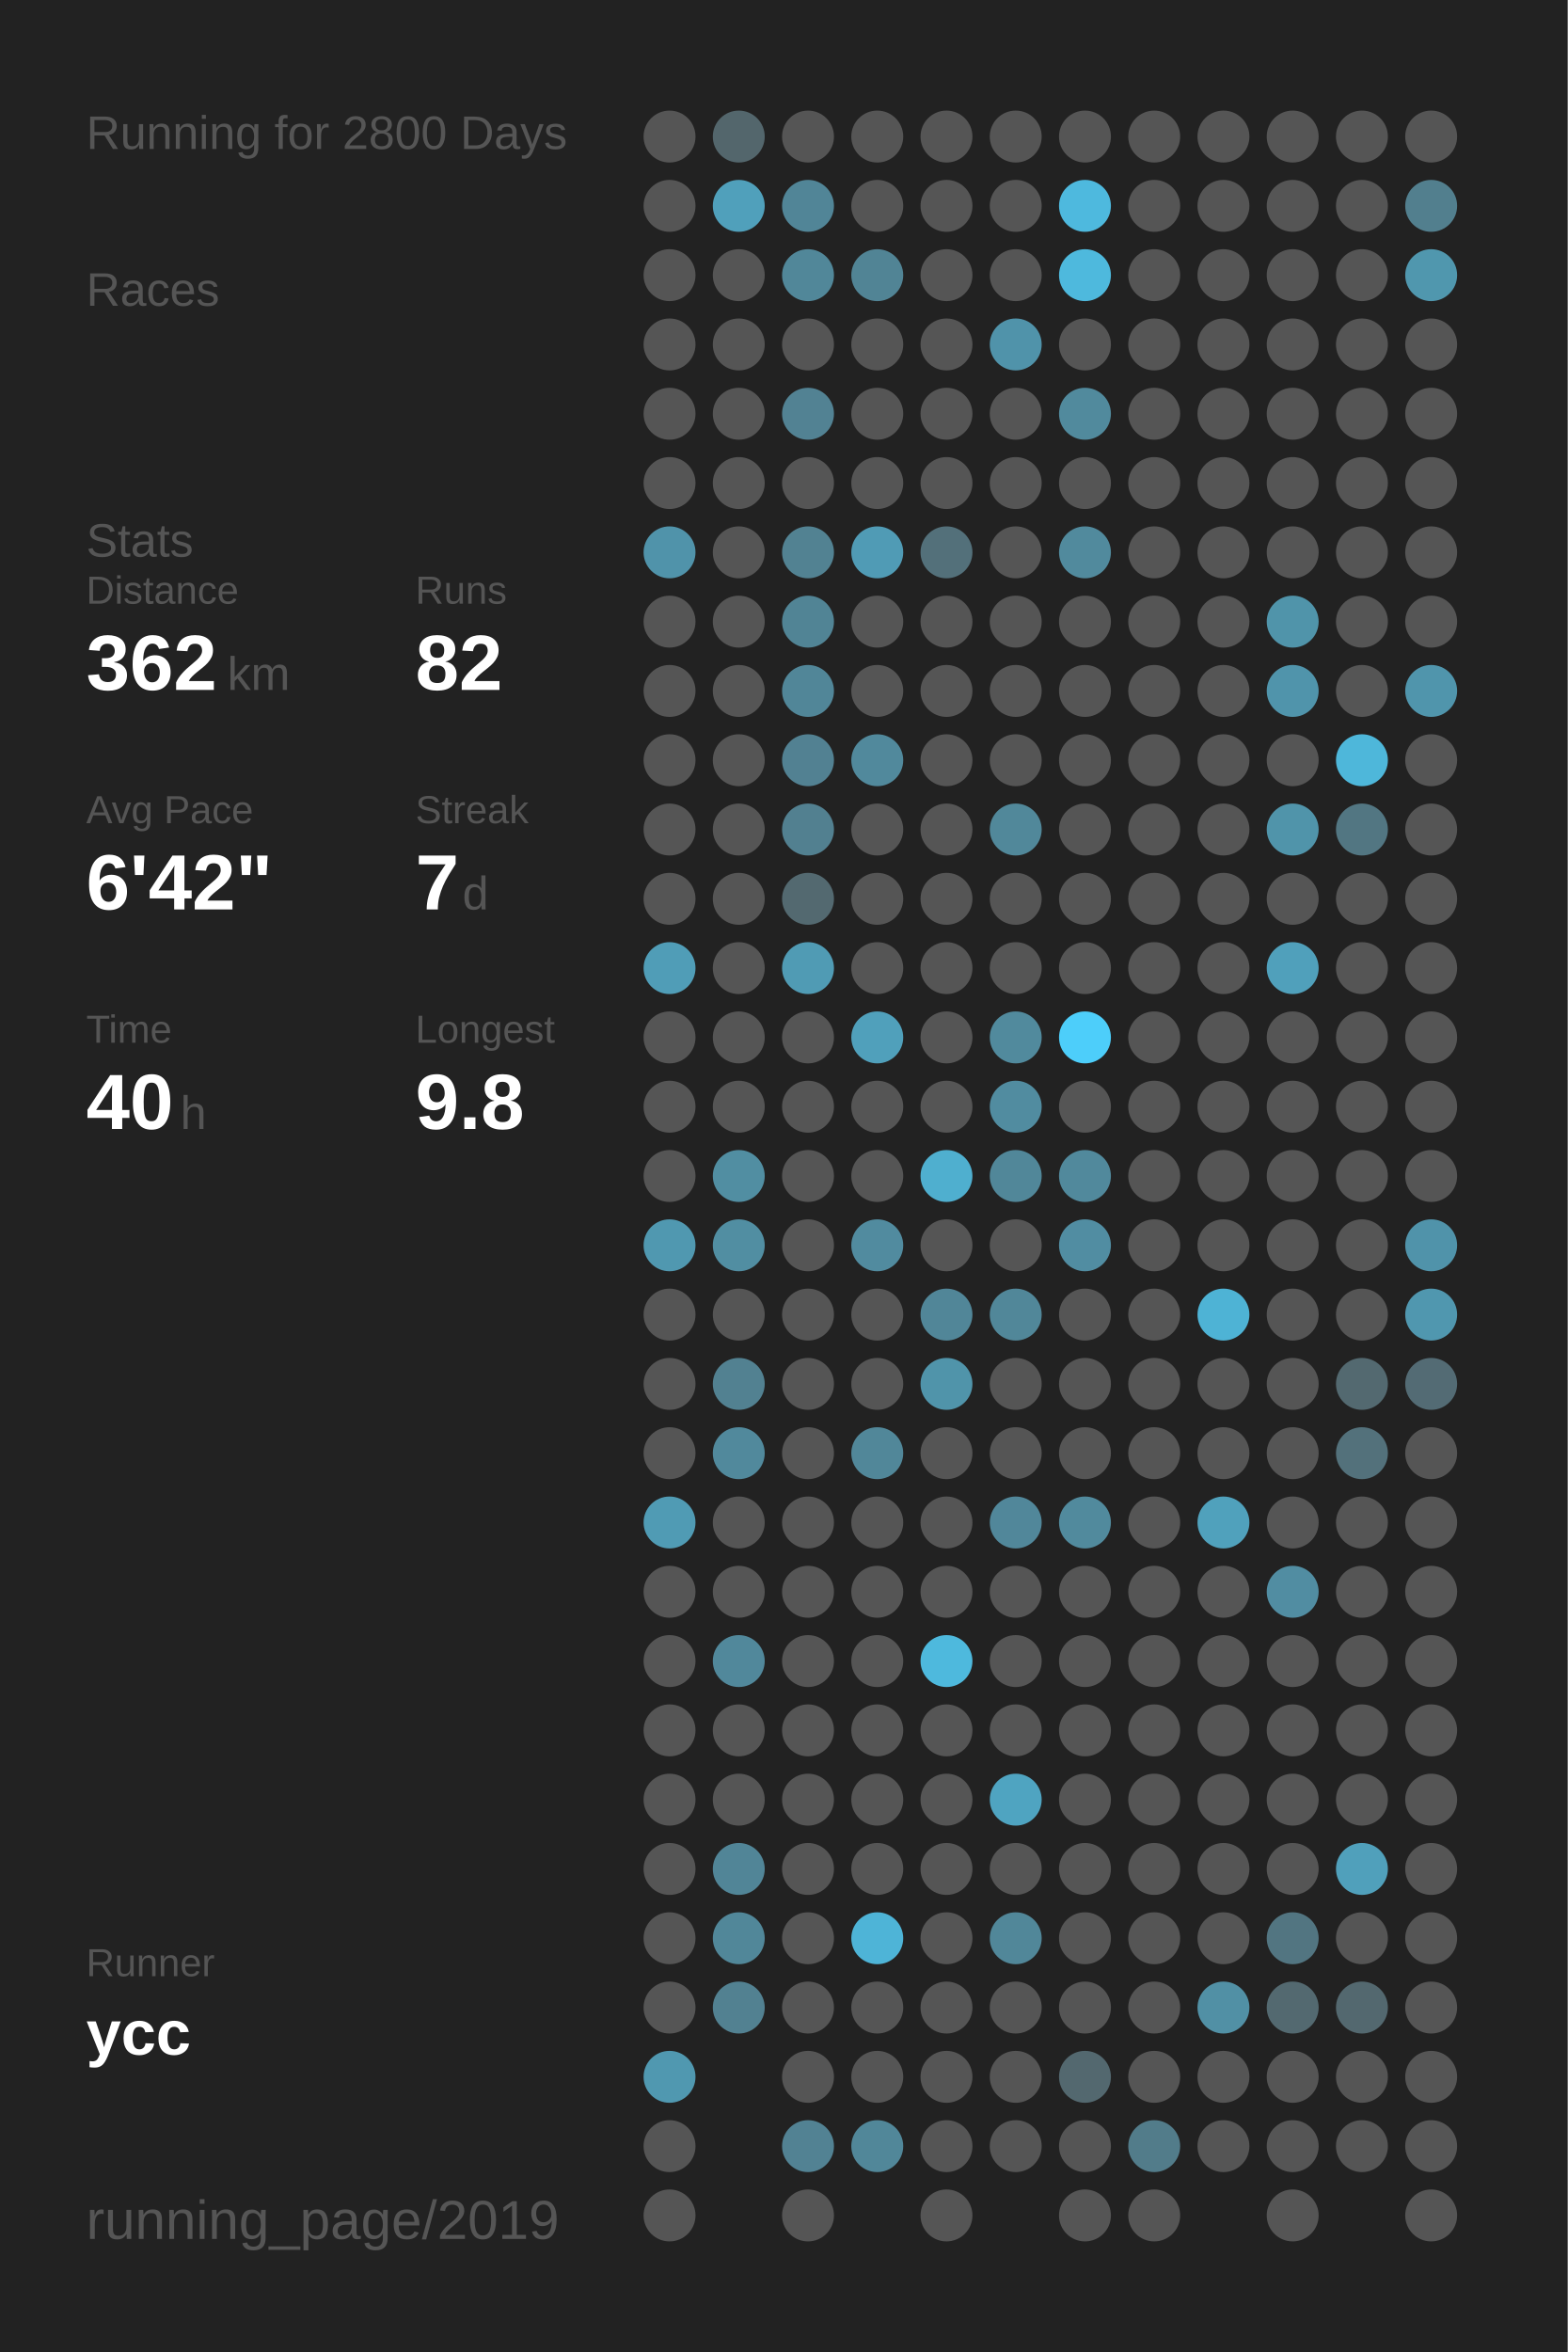
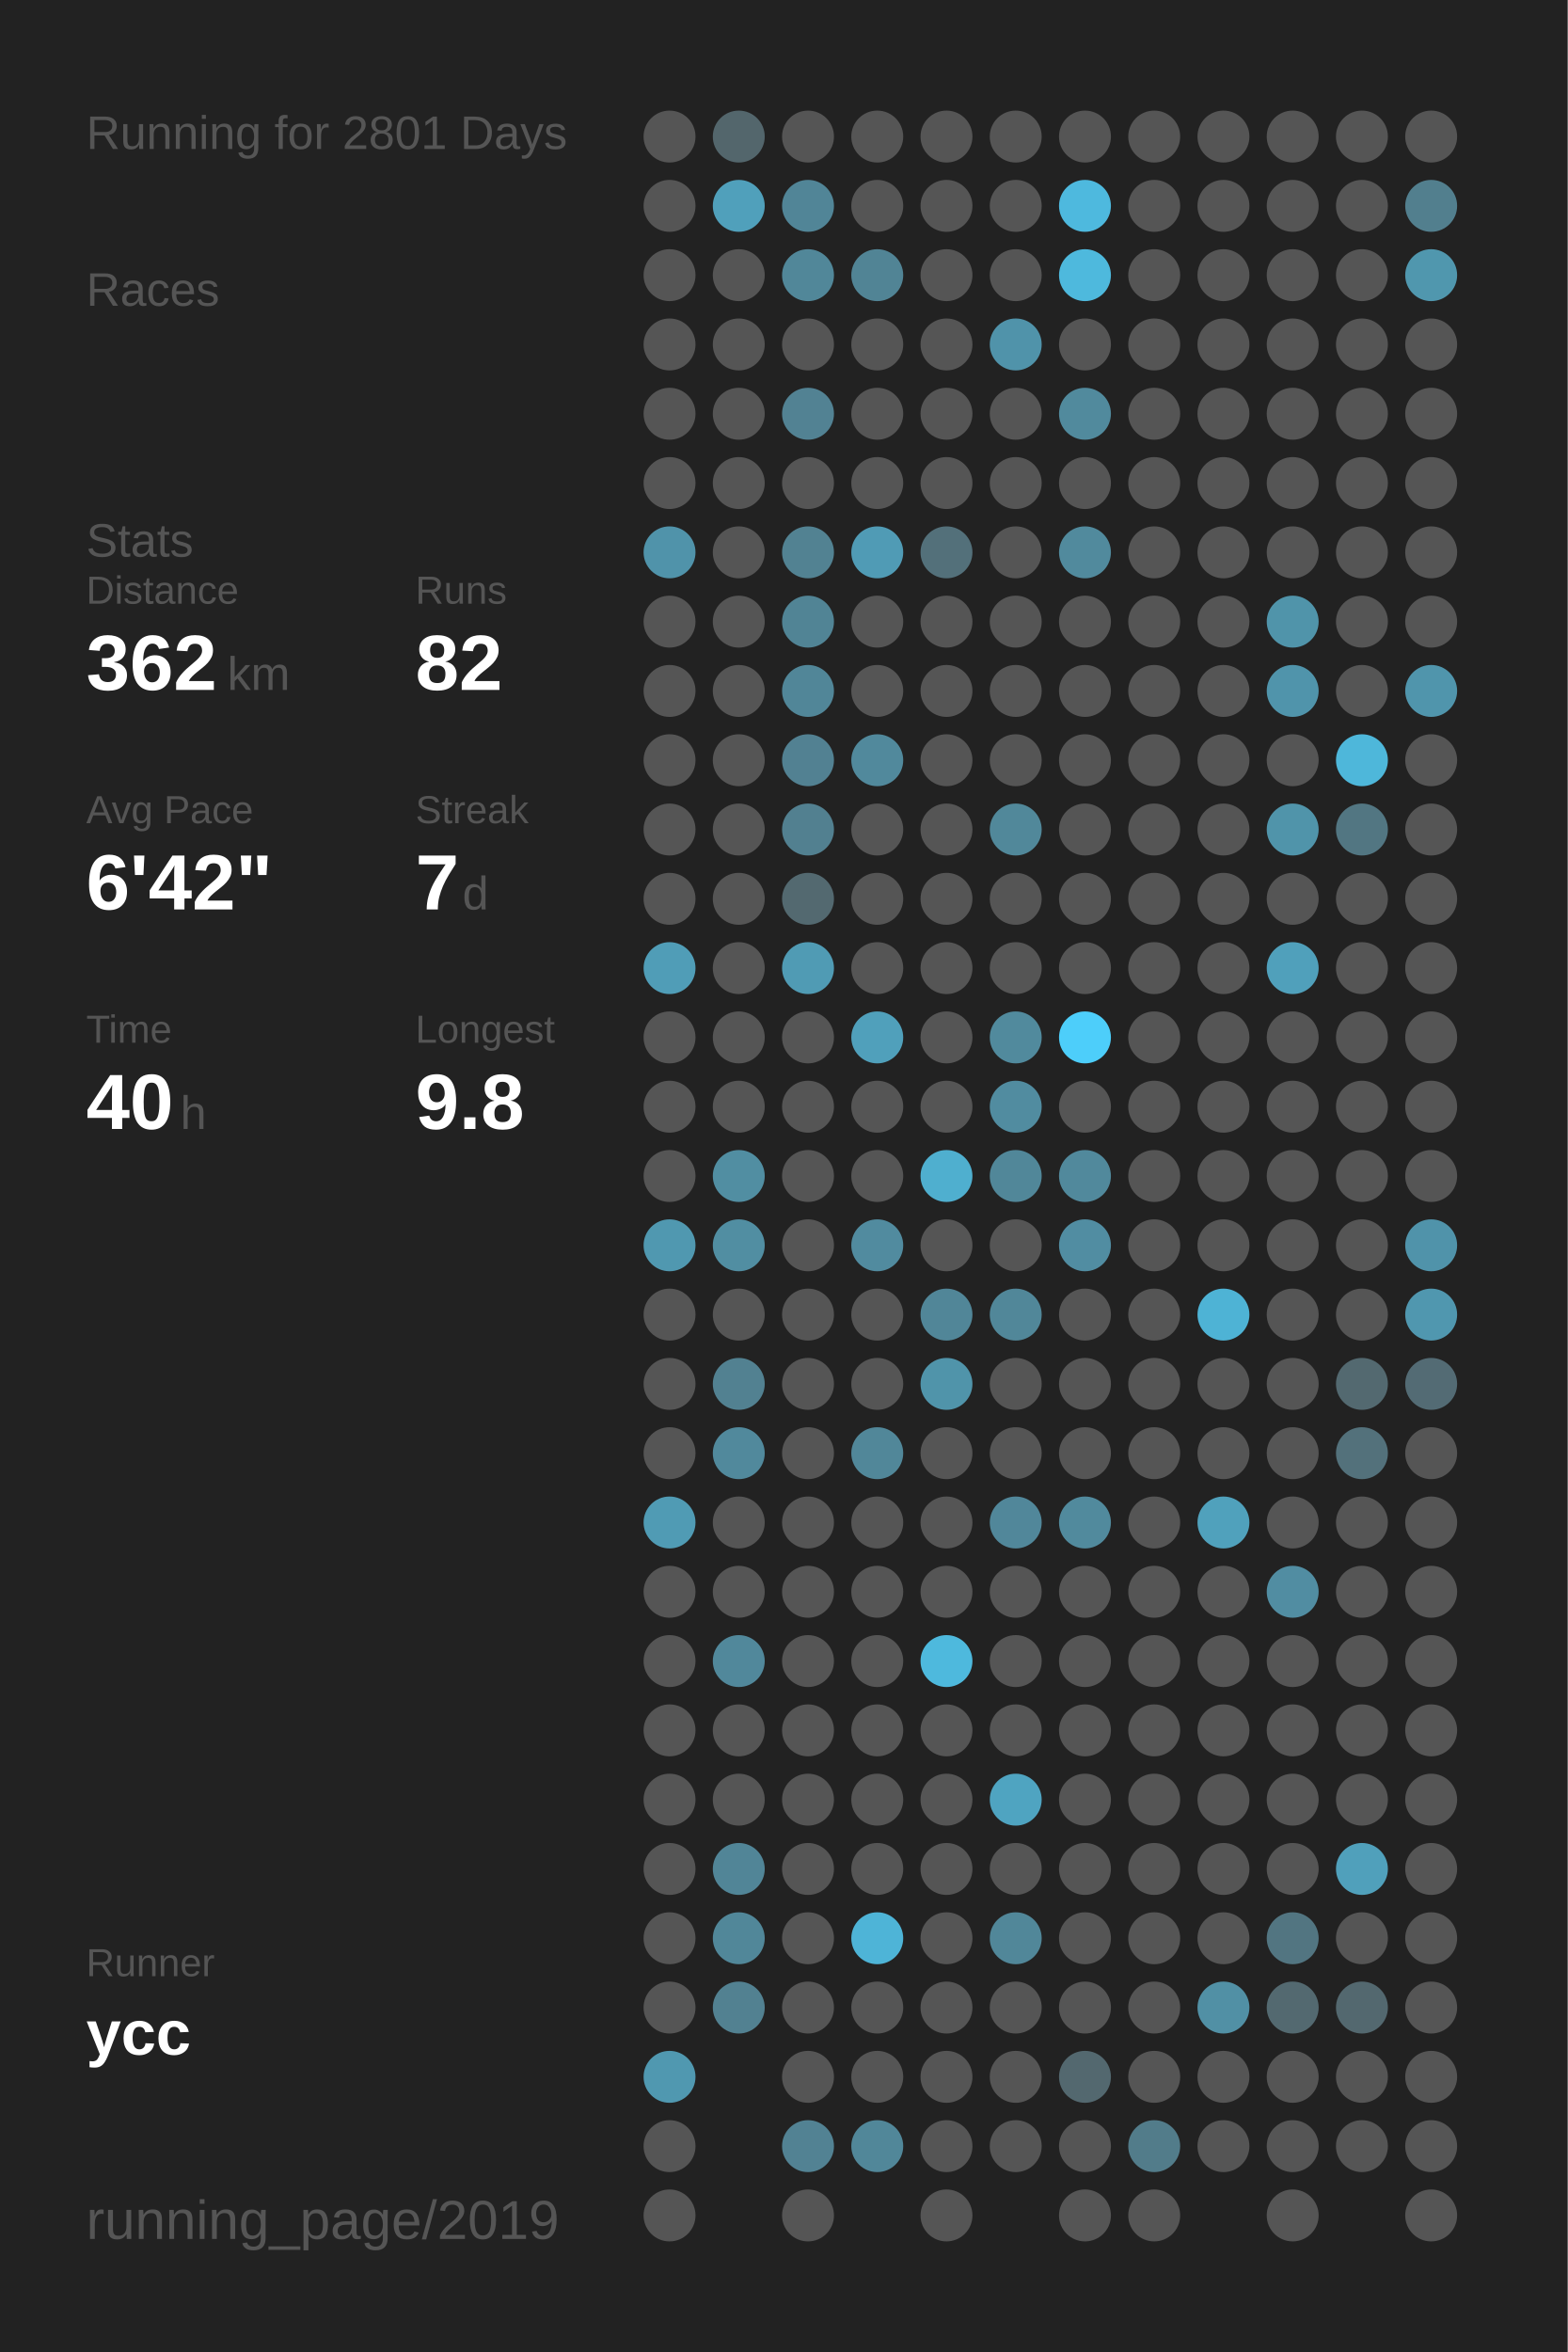
<svg xmlns="http://www.w3.org/2000/svg" baseProfile="full" height="300mm" version="1.1" viewBox="0,0,200,300" width="200mm">
  <defs />
  <rect fill="#222222" height="300" width="200" x="0" y="0" />
-   <text fill="#555555" style="font-size:6px; font-family:Arial;" x="11" y="19">Running for 2800 Days</text>
+   <text fill="#555555" style="font-size:6px; font-family:Arial;" x="11" y="19">Running for 2801 Days</text>
  <text fill="#555555" style="font-size:6px; font-family:Arial;" x="11" y="39">Races</text>
  <text fill="#555555" style="font-size:6px; font-family:Arial;" x="11" y="71">Stats</text>
  <text fill="#555555" style="font-size:5px; font-family:Arial;" x="11" y="77">Distance</text>
  <text fill="#FFFFFF" style="font-size:10px; font-family:Arial; font-weight:bold;" x="11" y="88">362</text>
  <text fill="#555555" style="font-size:6px; font-family:Arial;" x="29" y="88">km</text>
  <text fill="#555555" style="font-size:5px; font-family:Arial;" x="53" y="77">Runs</text>
  <text fill="#FFFFFF" style="font-size:10px; font-family:Arial; font-weight:bold;" x="53" y="88">82</text>
  <text fill="#555555" style="font-size:5px; font-family:Arial;" x="11" y="105">Avg Pace</text>
  <text fill="#FFFFFF" style="font-size:10px; font-family:Arial; font-weight:bold;" x="11" y="116">6'42"</text>
  <text fill="#555555" style="font-size:5px; font-family:Arial;" x="53" y="105">Streak</text>
  <text fill="#FFFFFF" style="font-size:10px; font-family:Arial; font-weight:bold;" x="53" y="116">7</text>
  <text fill="#555555" style="font-size:6px; font-family:Arial;" x="59" y="116">d</text>
  <text fill="#555555" style="font-size:5px; font-family:Arial;" x="11" y="133">Time</text>
  <text fill="#FFFFFF" style="font-size:10px; font-family:Arial; font-weight:bold;" x="11" y="144">40</text>
  <text fill="#555555" style="font-size:6px; font-family:Arial;" x="23" y="144">h</text>
  <text fill="#555555" style="font-size:5px; font-family:Arial;" x="53" y="133">Longest</text>
  <text fill="#FFFFFF" style="font-size:10px; font-family:Arial; font-weight:bold;" x="53" y="144">9.8</text>
  <text fill="#555555" style="font-size:5px; font-family:Arial;" x="11" y="252.065">Runner</text>
  <text fill="#FFFFFF" style="font-size:8px; font-family:Arial; font-weight:bold;" x="11" y="262.065">ycc</text>
  <text fill="#555555" style="font-size:7px; font-family:Arial;" x="11" y="285.581">running_page/2019</text>
  <circle cx="85.417" cy="17.419" fill="#555555" r="3.312" />
  <circle cx="85.417" cy="26.258" fill="#555555" r="3.312" />
  <circle cx="85.417" cy="35.097" fill="#555555" r="3.312" />
  <circle cx="85.417" cy="43.935" fill="#555555" r="3.312" />
  <circle cx="85.417" cy="52.774" fill="#555555" r="3.312" />
  <circle cx="85.417" cy="61.613" fill="#555555" r="3.312" />
  <circle cx="85.417" cy="70.452" fill="#5093aa" r="3.312" />
  <circle cx="85.417" cy="79.29" fill="#555555" r="3.312" />
  <circle cx="85.417" cy="88.129" fill="#555555" r="3.312" />
  <circle cx="85.417" cy="96.968" fill="#555555" r="3.312" />
  <circle cx="85.417" cy="105.806" fill="#555555" r="3.312" />
  <circle cx="85.417" cy="114.645" fill="#555555" r="3.312" />
  <circle cx="85.417" cy="123.484" fill="#509db7" r="3.312" />
  <circle cx="85.417" cy="132.323" fill="#555555" r="3.312" />
  <circle cx="85.417" cy="141.161" fill="#555555" r="3.312" />
  <circle cx="85.417" cy="150" fill="#555555" r="3.312" />
  <circle cx="85.417" cy="158.839" fill="#5098b0" r="3.312" />
  <circle cx="85.417" cy="167.677" fill="#555555" r="3.312" />
  <circle cx="85.417" cy="176.516" fill="#555555" r="3.312" />
  <circle cx="85.417" cy="185.355" fill="#555555" r="3.312" />
  <circle cx="85.417" cy="194.194" fill="#509bb4" r="3.312" />
  <circle cx="85.417" cy="203.032" fill="#555555" r="3.312" />
  <circle cx="85.417" cy="211.871" fill="#555555" r="3.312" />
  <circle cx="85.417" cy="220.71" fill="#555555" r="3.312" />
  <circle cx="85.417" cy="229.548" fill="#555555" r="3.312" />
  <circle cx="85.417" cy="238.387" fill="#555555" r="3.312" />
  <circle cx="85.417" cy="247.226" fill="#555555" r="3.312" />
  <circle cx="85.417" cy="256.065" fill="#555555" r="3.312" />
  <circle cx="85.417" cy="264.903" fill="#5098b0" r="3.312" />
  <circle cx="85.417" cy="273.742" fill="#555555" r="3.312" />
  <circle cx="85.417" cy="282.581" fill="#555555" r="3.312" />
  <circle cx="94.25" cy="17.419" fill="#53666c" r="3.312" />
  <circle cx="94.25" cy="26.258" fill="#50a0bb" r="3.312" />
  <circle cx="94.25" cy="35.097" fill="#555555" r="3.312" />
  <circle cx="94.25" cy="43.935" fill="#555555" r="3.312" />
  <circle cx="94.25" cy="52.774" fill="#555555" r="3.312" />
  <circle cx="94.25" cy="61.613" fill="#555555" r="3.312" />
  <circle cx="94.25" cy="70.452" fill="#555555" r="3.312" />
  <circle cx="94.25" cy="79.29" fill="#555555" r="3.312" />
  <circle cx="94.25" cy="88.129" fill="#555555" r="3.312" />
  <circle cx="94.25" cy="96.968" fill="#555555" r="3.312" />
  <circle cx="94.25" cy="105.806" fill="#555555" r="3.312" />
  <circle cx="94.25" cy="114.645" fill="#555555" r="3.312" />
  <circle cx="94.25" cy="123.484" fill="#555555" r="3.312" />
  <circle cx="94.25" cy="132.323" fill="#555555" r="3.312" />
  <circle cx="94.25" cy="141.161" fill="#555555" r="3.312" />
  <circle cx="94.25" cy="150" fill="#518ea2" r="3.312" />
  <circle cx="94.25" cy="158.839" fill="#518ea2" r="3.312" />
  <circle cx="94.25" cy="167.677" fill="#555555" r="3.312" />
  <circle cx="94.25" cy="176.516" fill="#528191" r="3.312" />
  <circle cx="94.25" cy="185.355" fill="#51899c" r="3.312" />
  <circle cx="94.25" cy="194.194" fill="#555555" r="3.312" />
  <circle cx="94.25" cy="203.032" fill="#555555" r="3.312" />
  <circle cx="94.25" cy="211.871" fill="#51889b" r="3.312" />
  <circle cx="94.25" cy="220.71" fill="#555555" r="3.312" />
  <circle cx="94.25" cy="229.548" fill="#555555" r="3.312" />
  <circle cx="94.25" cy="238.387" fill="#518597" r="3.312" />
  <circle cx="94.25" cy="247.226" fill="#518799" r="3.312" />
  <circle cx="94.25" cy="256.065" fill="#528191" r="3.312" />
  <circle cx="103.083" cy="17.419" fill="#555555" r="3.312" />
  <circle cx="103.083" cy="26.258" fill="#518597" r="3.312" />
  <circle cx="103.083" cy="35.097" fill="#518799" r="3.312" />
  <circle cx="103.083" cy="43.935" fill="#555555" r="3.312" />
  <circle cx="103.083" cy="52.774" fill="#528293" r="3.312" />
  <circle cx="103.083" cy="61.613" fill="#555555" r="3.312" />
  <circle cx="103.083" cy="70.452" fill="#528292" r="3.312" />
  <circle cx="103.083" cy="79.29" fill="#518495" r="3.312" />
  <circle cx="103.083" cy="88.129" fill="#518698" r="3.312" />
  <circle cx="103.083" cy="96.968" fill="#528192" r="3.312" />
  <circle cx="103.083" cy="105.806" fill="#528090" r="3.312" />
  <circle cx="103.083" cy="114.645" fill="#536970" r="3.312" />
  <circle cx="103.083" cy="123.484" fill="#509bb4" r="3.312" />
  <circle cx="103.083" cy="132.323" fill="#555555" r="3.312" />
  <circle cx="103.083" cy="141.161" fill="#555555" r="3.312" />
  <circle cx="103.083" cy="150" fill="#555555" r="3.312" />
  <circle cx="103.083" cy="158.839" fill="#555555" r="3.312" />
  <circle cx="103.083" cy="167.677" fill="#555555" r="3.312" />
  <circle cx="103.083" cy="176.516" fill="#555555" r="3.312" />
  <circle cx="103.083" cy="185.355" fill="#555555" r="3.312" />
  <circle cx="103.083" cy="194.194" fill="#555555" r="3.312" />
  <circle cx="103.083" cy="203.032" fill="#555555" r="3.312" />
  <circle cx="103.083" cy="211.871" fill="#555555" r="3.312" />
  <circle cx="103.083" cy="220.71" fill="#555555" r="3.312" />
  <circle cx="103.083" cy="229.548" fill="#555555" r="3.312" />
  <circle cx="103.083" cy="238.387" fill="#555555" r="3.312" />
  <circle cx="103.083" cy="247.226" fill="#555555" r="3.312" />
  <circle cx="103.083" cy="256.065" fill="#555555" r="3.312" />
  <circle cx="103.083" cy="264.903" fill="#555555" r="3.312" />
  <circle cx="103.083" cy="273.742" fill="#528293" r="3.312" />
  <circle cx="103.083" cy="282.581" fill="#555555" r="3.312" />
  <circle cx="111.917" cy="17.419" fill="#555555" r="3.312" />
  <circle cx="111.917" cy="26.258" fill="#555555" r="3.312" />
  <circle cx="111.917" cy="35.097" fill="#518495" r="3.312" />
  <circle cx="111.917" cy="43.935" fill="#555555" r="3.312" />
  <circle cx="111.917" cy="52.774" fill="#555555" r="3.312" />
  <circle cx="111.917" cy="61.613" fill="#555555" r="3.312" />
  <circle cx="111.917" cy="70.452" fill="#509bb5" r="3.312" />
  <circle cx="111.917" cy="79.29" fill="#555555" r="3.312" />
  <circle cx="111.917" cy="88.129" fill="#555555" r="3.312" />
  <circle cx="111.917" cy="96.968" fill="#51899c" r="3.312" />
  <circle cx="111.917" cy="105.806" fill="#555555" r="3.312" />
  <circle cx="111.917" cy="114.645" fill="#555555" r="3.312" />
  <circle cx="111.917" cy="123.484" fill="#555555" r="3.312" />
  <circle cx="111.917" cy="132.323" fill="#50a0bb" r="3.312" />
  <circle cx="111.917" cy="141.161" fill="#555555" r="3.312" />
  <circle cx="111.917" cy="150" fill="#555555" r="3.312" />
  <circle cx="111.917" cy="158.839" fill="#518b9f" r="3.312" />
  <circle cx="111.917" cy="167.677" fill="#555555" r="3.312" />
  <circle cx="111.917" cy="176.516" fill="#555555" r="3.312" />
  <circle cx="111.917" cy="185.355" fill="#518799" r="3.312" />
  <circle cx="111.917" cy="194.194" fill="#555555" r="3.312" />
  <circle cx="111.917" cy="203.032" fill="#555555" r="3.312" />
  <circle cx="111.917" cy="211.871" fill="#555555" r="3.312" />
  <circle cx="111.917" cy="220.71" fill="#555555" r="3.312" />
  <circle cx="111.917" cy="229.548" fill="#555555" r="3.312" />
  <circle cx="111.917" cy="238.387" fill="#555555" r="3.312" />
  <circle cx="111.917" cy="247.226" fill="#4eb4d7" r="3.312" />
  <circle cx="111.917" cy="256.065" fill="#555555" r="3.312" />
  <circle cx="111.917" cy="264.903" fill="#555555" r="3.312" />
  <circle cx="111.917" cy="273.742" fill="#518799" r="3.312" />
  <circle cx="120.75" cy="17.419" fill="#555555" r="3.312" />
  <circle cx="120.75" cy="26.258" fill="#555555" r="3.312" />
  <circle cx="120.75" cy="35.097" fill="#555555" r="3.312" />
  <circle cx="120.75" cy="43.935" fill="#555555" r="3.312" />
  <circle cx="120.75" cy="52.774" fill="#555555" r="3.312" />
  <circle cx="120.75" cy="61.613" fill="#555555" r="3.312" />
  <circle cx="120.75" cy="70.452" fill="#53707a" r="3.312" />
  <circle cx="120.75" cy="79.29" fill="#555555" r="3.312" />
  <circle cx="120.75" cy="88.129" fill="#555555" r="3.312" />
  <circle cx="120.75" cy="96.968" fill="#555555" r="3.312" />
  <circle cx="120.75" cy="105.806" fill="#555555" r="3.312" />
  <circle cx="120.75" cy="114.645" fill="#555555" r="3.312" />
  <circle cx="120.75" cy="123.484" fill="#555555" r="3.312" />
  <circle cx="120.75" cy="132.323" fill="#555555" r="3.312" />
  <circle cx="120.75" cy="141.161" fill="#555555" r="3.312" />
  <circle cx="120.75" cy="150" fill="#4fafcf" r="3.312" />
  <circle cx="120.75" cy="158.839" fill="#555555" r="3.312" />
  <circle cx="120.75" cy="167.677" fill="#518698" r="3.312" />
  <circle cx="120.75" cy="176.516" fill="#5094aa" r="3.312" />
  <circle cx="120.75" cy="185.355" fill="#555555" r="3.312" />
  <circle cx="120.75" cy="194.194" fill="#555555" r="3.312" />
  <circle cx="120.75" cy="203.032" fill="#555555" r="3.312" />
  <circle cx="120.75" cy="211.871" fill="#4eb9dd" r="3.312" />
  <circle cx="120.75" cy="220.71" fill="#555555" r="3.312" />
  <circle cx="120.75" cy="229.548" fill="#555555" r="3.312" />
  <circle cx="120.75" cy="238.387" fill="#555555" r="3.312" />
  <circle cx="120.75" cy="247.226" fill="#555555" r="3.312" />
  <circle cx="120.75" cy="256.065" fill="#555555" r="3.312" />
  <circle cx="120.75" cy="264.903" fill="#555555" r="3.312" />
  <circle cx="120.75" cy="273.742" fill="#555555" r="3.312" />
  <circle cx="120.75" cy="282.581" fill="#555555" r="3.312" />
  <circle cx="129.583" cy="17.419" fill="#555555" r="3.312" />
  <circle cx="129.583" cy="26.258" fill="#555555" r="3.312" />
  <circle cx="129.583" cy="35.097" fill="#555555" r="3.312" />
  <circle cx="129.583" cy="43.935" fill="#5093aa" r="3.312" />
  <circle cx="129.583" cy="52.774" fill="#555555" r="3.312" />
  <circle cx="129.583" cy="61.613" fill="#555555" r="3.312" />
  <circle cx="129.583" cy="70.452" fill="#555555" r="3.312" />
  <circle cx="129.583" cy="79.29" fill="#555555" r="3.312" />
  <circle cx="129.583" cy="88.129" fill="#555555" r="3.312" />
  <circle cx="129.583" cy="96.968" fill="#555555" r="3.312" />
  <circle cx="129.583" cy="105.806" fill="#51889a" r="3.312" />
  <circle cx="129.583" cy="114.645" fill="#555555" r="3.312" />
  <circle cx="129.583" cy="123.484" fill="#555555" r="3.312" />
  <circle cx="129.583" cy="132.323" fill="#518a9d" r="3.312" />
  <circle cx="129.583" cy="141.161" fill="#518ca0" r="3.312" />
  <circle cx="129.583" cy="150" fill="#518799" r="3.312" />
  <circle cx="129.583" cy="158.839" fill="#555555" r="3.312" />
  <circle cx="129.583" cy="167.677" fill="#518799" r="3.312" />
  <circle cx="129.583" cy="176.516" fill="#555555" r="3.312" />
  <circle cx="129.583" cy="185.355" fill="#555555" r="3.312" />
  <circle cx="129.583" cy="194.194" fill="#51879a" r="3.312" />
  <circle cx="129.583" cy="203.032" fill="#555555" r="3.312" />
  <circle cx="129.583" cy="211.871" fill="#555555" r="3.312" />
  <circle cx="129.583" cy="220.71" fill="#555555" r="3.312" />
  <circle cx="129.583" cy="229.548" fill="#4fa4c1" r="3.312" />
  <circle cx="129.583" cy="238.387" fill="#555555" r="3.312" />
  <circle cx="129.583" cy="247.226" fill="#518799" r="3.312" />
  <circle cx="129.583" cy="256.065" fill="#555555" r="3.312" />
  <circle cx="129.583" cy="264.903" fill="#555555" r="3.312" />
  <circle cx="129.583" cy="273.742" fill="#555555" r="3.312" />
  <circle cx="138.417" cy="17.419" fill="#555555" r="3.312" />
  <circle cx="138.417" cy="26.258" fill="#4eb9de" r="3.312" />
  <circle cx="138.417" cy="35.097" fill="#4eb9dd" r="3.312" />
  <circle cx="138.417" cy="43.935" fill="#555555" r="3.312" />
  <circle cx="138.417" cy="52.774" fill="#518a9d" r="3.312" />
  <circle cx="138.417" cy="61.613" fill="#555555" r="3.312" />
  <circle cx="138.417" cy="70.452" fill="#518a9d" r="3.312" />
  <circle cx="138.417" cy="79.29" fill="#555555" r="3.312" />
  <circle cx="138.417" cy="88.129" fill="#555555" r="3.312" />
  <circle cx="138.417" cy="96.968" fill="#555555" r="3.312" />
  <circle cx="138.417" cy="105.806" fill="#555555" r="3.312" />
  <circle cx="138.417" cy="114.645" fill="#555555" r="3.312" />
  <circle cx="138.417" cy="123.484" fill="#555555" r="3.312" />
  <circle cx="138.417" cy="132.323" fill="#4dcefa" r="3.312" />
  <circle cx="138.417" cy="141.161" fill="#555555" r="3.312" />
  <circle cx="138.417" cy="150" fill="#51899c" r="3.312" />
  <circle cx="138.417" cy="158.839" fill="#518da2" r="3.312" />
  <circle cx="138.417" cy="167.677" fill="#555555" r="3.312" />
  <circle cx="138.417" cy="176.516" fill="#555555" r="3.312" />
  <circle cx="138.417" cy="185.355" fill="#555555" r="3.312" />
  <circle cx="138.417" cy="194.194" fill="#518a9d" r="3.312" />
  <circle cx="138.417" cy="203.032" fill="#555555" r="3.312" />
  <circle cx="138.417" cy="211.871" fill="#555555" r="3.312" />
  <circle cx="138.417" cy="220.71" fill="#555555" r="3.312" />
  <circle cx="138.417" cy="229.548" fill="#555555" r="3.312" />
  <circle cx="138.417" cy="238.387" fill="#555555" r="3.312" />
  <circle cx="138.417" cy="247.226" fill="#555555" r="3.312" />
  <circle cx="138.417" cy="256.065" fill="#555555" r="3.312" />
  <circle cx="138.417" cy="264.903" fill="#53686f" r="3.312" />
  <circle cx="138.417" cy="273.742" fill="#555555" r="3.312" />
  <circle cx="138.417" cy="282.581" fill="#555555" r="3.312" />
  <circle cx="147.25" cy="17.419" fill="#555555" r="3.312" />
  <circle cx="147.25" cy="26.258" fill="#555555" r="3.312" />
  <circle cx="147.25" cy="35.097" fill="#555555" r="3.312" />
  <circle cx="147.25" cy="43.935" fill="#555555" r="3.312" />
  <circle cx="147.25" cy="52.774" fill="#555555" r="3.312" />
  <circle cx="147.25" cy="61.613" fill="#555555" r="3.312" />
  <circle cx="147.25" cy="70.452" fill="#555555" r="3.312" />
  <circle cx="147.25" cy="79.29" fill="#555555" r="3.312" />
  <circle cx="147.25" cy="88.129" fill="#555555" r="3.312" />
  <circle cx="147.25" cy="96.968" fill="#555555" r="3.312" />
  <circle cx="147.25" cy="105.806" fill="#555555" r="3.312" />
  <circle cx="147.25" cy="114.645" fill="#555555" r="3.312" />
  <circle cx="147.25" cy="123.484" fill="#555555" r="3.312" />
  <circle cx="147.25" cy="132.323" fill="#555555" r="3.312" />
  <circle cx="147.25" cy="141.161" fill="#555555" r="3.312" />
  <circle cx="147.25" cy="150" fill="#555555" r="3.312" />
  <circle cx="147.25" cy="158.839" fill="#555555" r="3.312" />
  <circle cx="147.25" cy="167.677" fill="#555555" r="3.312" />
  <circle cx="147.25" cy="176.516" fill="#555555" r="3.312" />
  <circle cx="147.25" cy="185.355" fill="#555555" r="3.312" />
  <circle cx="147.25" cy="194.194" fill="#555555" r="3.312" />
  <circle cx="147.25" cy="203.032" fill="#555555" r="3.312" />
  <circle cx="147.25" cy="211.871" fill="#555555" r="3.312" />
  <circle cx="147.25" cy="220.71" fill="#555555" r="3.312" />
  <circle cx="147.25" cy="229.548" fill="#555555" r="3.312" />
  <circle cx="147.25" cy="238.387" fill="#555555" r="3.312" />
  <circle cx="147.25" cy="247.226" fill="#555555" r="3.312" />
  <circle cx="147.25" cy="256.065" fill="#555555" r="3.312" />
  <circle cx="147.25" cy="264.903" fill="#555555" r="3.312" />
  <circle cx="147.25" cy="273.742" fill="#527c8a" r="3.312" />
  <circle cx="147.25" cy="282.581" fill="#555555" r="3.312" />
  <circle cx="156.083" cy="17.419" fill="#555555" r="3.312" />
  <circle cx="156.083" cy="26.258" fill="#555555" r="3.312" />
  <circle cx="156.083" cy="35.097" fill="#555555" r="3.312" />
  <circle cx="156.083" cy="43.935" fill="#555555" r="3.312" />
  <circle cx="156.083" cy="52.774" fill="#555555" r="3.312" />
  <circle cx="156.083" cy="61.613" fill="#555555" r="3.312" />
  <circle cx="156.083" cy="70.452" fill="#555555" r="3.312" />
  <circle cx="156.083" cy="79.29" fill="#555555" r="3.312" />
  <circle cx="156.083" cy="88.129" fill="#555555" r="3.312" />
  <circle cx="156.083" cy="96.968" fill="#555555" r="3.312" />
  <circle cx="156.083" cy="105.806" fill="#555555" r="3.312" />
  <circle cx="156.083" cy="114.645" fill="#555555" r="3.312" />
  <circle cx="156.083" cy="123.484" fill="#555555" r="3.312" />
  <circle cx="156.083" cy="132.323" fill="#555555" r="3.312" />
  <circle cx="156.083" cy="141.161" fill="#555555" r="3.312" />
  <circle cx="156.083" cy="150" fill="#555555" r="3.312" />
  <circle cx="156.083" cy="158.839" fill="#555555" r="3.312" />
  <circle cx="156.083" cy="167.677" fill="#4eb3d5" r="3.312" />
  <circle cx="156.083" cy="176.516" fill="#555555" r="3.312" />
  <circle cx="156.083" cy="185.355" fill="#555555" r="3.312" />
  <circle cx="156.083" cy="194.194" fill="#50a1bc" r="3.312" />
  <circle cx="156.083" cy="203.032" fill="#555555" r="3.312" />
  <circle cx="156.083" cy="211.871" fill="#555555" r="3.312" />
  <circle cx="156.083" cy="220.71" fill="#555555" r="3.312" />
  <circle cx="156.083" cy="229.548" fill="#555555" r="3.312" />
  <circle cx="156.083" cy="238.387" fill="#555555" r="3.312" />
  <circle cx="156.083" cy="247.226" fill="#555555" r="3.312" />
  <circle cx="156.083" cy="256.065" fill="#5190a5" r="3.312" />
  <circle cx="156.083" cy="264.903" fill="#555555" r="3.312" />
  <circle cx="156.083" cy="273.742" fill="#555555" r="3.312" />
  <circle cx="164.917" cy="17.419" fill="#555555" r="3.312" />
  <circle cx="164.917" cy="26.258" fill="#555555" r="3.312" />
  <circle cx="164.917" cy="35.097" fill="#555555" r="3.312" />
  <circle cx="164.917" cy="43.935" fill="#555555" r="3.312" />
  <circle cx="164.917" cy="52.774" fill="#555555" r="3.312" />
  <circle cx="164.917" cy="61.613" fill="#555555" r="3.312" />
  <circle cx="164.917" cy="70.452" fill="#555555" r="3.312" />
  <circle cx="164.917" cy="79.29" fill="#5094aa" r="3.312" />
  <circle cx="164.917" cy="88.129" fill="#5094ab" r="3.312" />
  <circle cx="164.917" cy="96.968" fill="#555555" r="3.312" />
  <circle cx="164.917" cy="105.806" fill="#5094aa" r="3.312" />
  <circle cx="164.917" cy="114.645" fill="#555555" r="3.312" />
  <circle cx="164.917" cy="123.484" fill="#50a0bb" r="3.312" />
  <circle cx="164.917" cy="132.323" fill="#555555" r="3.312" />
  <circle cx="164.917" cy="141.161" fill="#555555" r="3.312" />
  <circle cx="164.917" cy="150" fill="#555555" r="3.312" />
  <circle cx="164.917" cy="158.839" fill="#555555" r="3.312" />
  <circle cx="164.917" cy="167.677" fill="#555555" r="3.312" />
  <circle cx="164.917" cy="176.516" fill="#555555" r="3.312" />
  <circle cx="164.917" cy="185.355" fill="#555555" r="3.312" />
  <circle cx="164.917" cy="194.194" fill="#555555" r="3.312" />
  <circle cx="164.917" cy="203.032" fill="#518da2" r="3.312" />
  <circle cx="164.917" cy="211.871" fill="#555555" r="3.312" />
  <circle cx="164.917" cy="220.71" fill="#555555" r="3.312" />
  <circle cx="164.917" cy="229.548" fill="#555555" r="3.312" />
  <circle cx="164.917" cy="238.387" fill="#555555" r="3.312" />
  <circle cx="164.917" cy="247.226" fill="#527581" r="3.312" />
  <circle cx="164.917" cy="256.065" fill="#536970" r="3.312" />
  <circle cx="164.917" cy="264.903" fill="#555555" r="3.312" />
  <circle cx="164.917" cy="273.742" fill="#555555" r="3.312" />
  <circle cx="164.917" cy="282.581" fill="#555555" r="3.312" />
  <circle cx="173.75" cy="17.419" fill="#555555" r="3.312" />
  <circle cx="173.75" cy="26.258" fill="#555555" r="3.312" />
  <circle cx="173.75" cy="35.097" fill="#555555" r="3.312" />
  <circle cx="173.75" cy="43.935" fill="#555555" r="3.312" />
  <circle cx="173.75" cy="52.774" fill="#555555" r="3.312" />
  <circle cx="173.75" cy="61.613" fill="#555555" r="3.312" />
  <circle cx="173.75" cy="70.452" fill="#555555" r="3.312" />
  <circle cx="173.75" cy="79.29" fill="#555555" r="3.312" />
  <circle cx="173.75" cy="88.129" fill="#555555" r="3.312" />
  <circle cx="173.75" cy="96.968" fill="#4eb7da" r="3.312" />
  <circle cx="173.75" cy="105.806" fill="#527682" r="3.312" />
  <circle cx="173.75" cy="114.645" fill="#555555" r="3.312" />
  <circle cx="173.75" cy="123.484" fill="#555555" r="3.312" />
  <circle cx="173.75" cy="132.323" fill="#555555" r="3.312" />
  <circle cx="173.75" cy="141.161" fill="#555555" r="3.312" />
  <circle cx="173.75" cy="150" fill="#555555" r="3.312" />
  <circle cx="173.75" cy="158.839" fill="#555555" r="3.312" />
  <circle cx="173.75" cy="167.677" fill="#555555" r="3.312" />
  <circle cx="173.75" cy="176.516" fill="#536970" r="3.312" />
  <circle cx="173.75" cy="185.355" fill="#53717b" r="3.312" />
  <circle cx="173.75" cy="194.194" fill="#555555" r="3.312" />
  <circle cx="173.75" cy="203.032" fill="#555555" r="3.312" />
  <circle cx="173.75" cy="211.871" fill="#555555" r="3.312" />
  <circle cx="173.75" cy="220.71" fill="#555555" r="3.312" />
  <circle cx="173.75" cy="229.548" fill="#555555" r="3.312" />
  <circle cx="173.75" cy="238.387" fill="#50a0bb" r="3.312" />
  <circle cx="173.75" cy="247.226" fill="#555555" r="3.312" />
  <circle cx="173.75" cy="256.065" fill="#53686f" r="3.312" />
  <circle cx="173.75" cy="264.903" fill="#555555" r="3.312" />
  <circle cx="173.75" cy="273.742" fill="#555555" r="3.312" />
  <circle cx="182.583" cy="17.419" fill="#555555" r="3.312" />
  <circle cx="182.583" cy="26.258" fill="#527f8e" r="3.312" />
  <circle cx="182.583" cy="35.097" fill="#5097ae" r="3.312" />
  <circle cx="182.583" cy="43.935" fill="#555555" r="3.312" />
  <circle cx="182.583" cy="52.774" fill="#555555" r="3.312" />
  <circle cx="182.583" cy="61.613" fill="#555555" r="3.312" />
  <circle cx="182.583" cy="70.452" fill="#555555" r="3.312" />
  <circle cx="182.583" cy="79.29" fill="#555555" r="3.312" />
  <circle cx="182.583" cy="88.129" fill="#5095ac" r="3.312" />
  <circle cx="182.583" cy="96.968" fill="#555555" r="3.312" />
  <circle cx="182.583" cy="105.806" fill="#555555" r="3.312" />
  <circle cx="182.583" cy="114.645" fill="#555555" r="3.312" />
  <circle cx="182.583" cy="123.484" fill="#555555" r="3.312" />
  <circle cx="182.583" cy="132.323" fill="#555555" r="3.312" />
  <circle cx="182.583" cy="141.161" fill="#555555" r="3.312" />
  <circle cx="182.583" cy="150" fill="#555555" r="3.312" />
  <circle cx="182.583" cy="158.839" fill="#5093aa" r="3.312" />
  <circle cx="182.583" cy="167.677" fill="#5097af" r="3.312" />
  <circle cx="182.583" cy="176.516" fill="#536b74" r="3.312" />
  <circle cx="182.583" cy="185.355" fill="#555555" r="3.312" />
  <circle cx="182.583" cy="194.194" fill="#555555" r="3.312" />
  <circle cx="182.583" cy="203.032" fill="#555555" r="3.312" />
  <circle cx="182.583" cy="211.871" fill="#555555" r="3.312" />
  <circle cx="182.583" cy="220.71" fill="#555555" r="3.312" />
  <circle cx="182.583" cy="229.548" fill="#555555" r="3.312" />
  <circle cx="182.583" cy="238.387" fill="#555555" r="3.312" />
  <circle cx="182.583" cy="247.226" fill="#555555" r="3.312" />
  <circle cx="182.583" cy="256.065" fill="#555555" r="3.312" />
  <circle cx="182.583" cy="264.903" fill="#555555" r="3.312" />
  <circle cx="182.583" cy="273.742" fill="#555555" r="3.312" />
  <circle cx="182.583" cy="282.581" fill="#555555" r="3.312" />
</svg>
